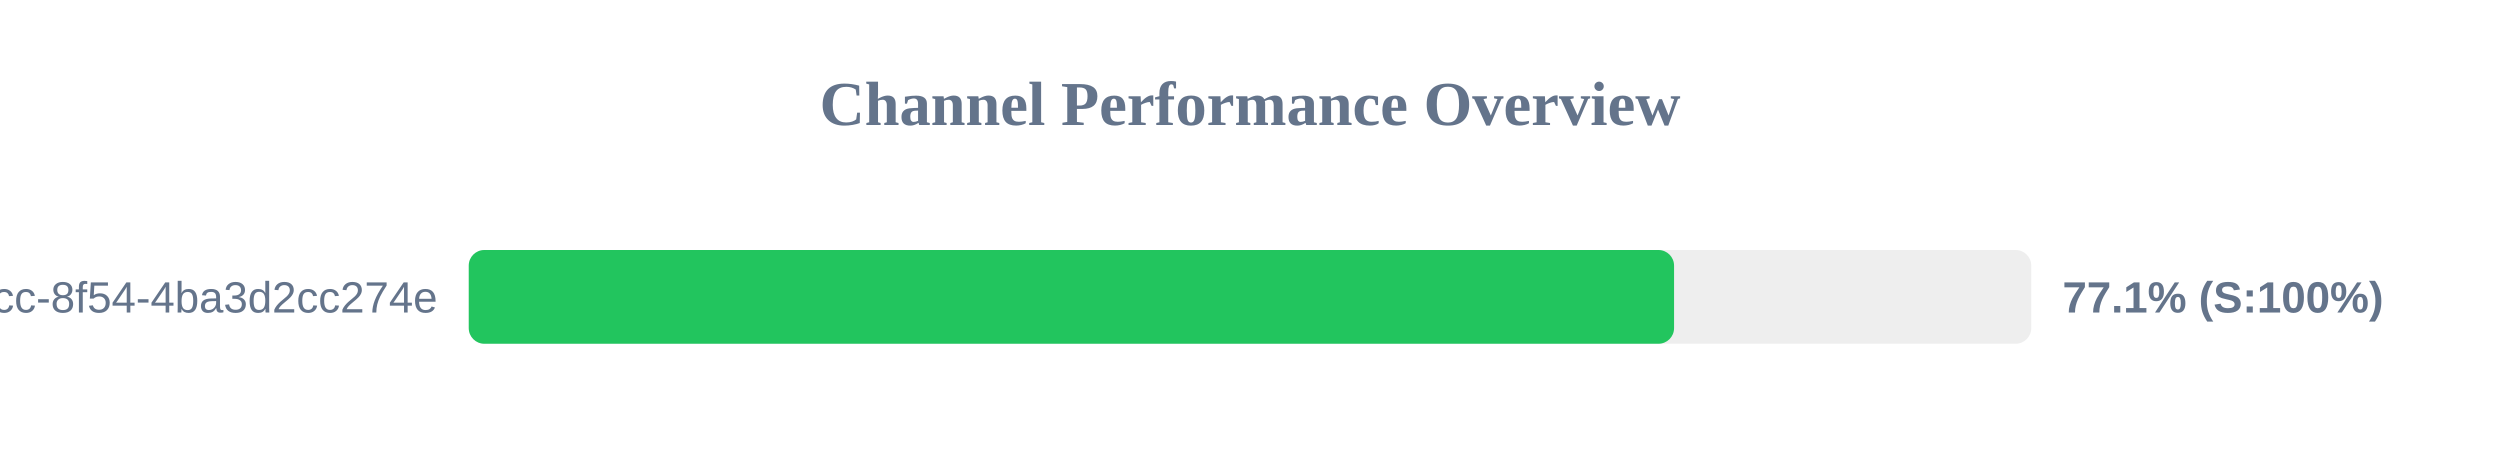
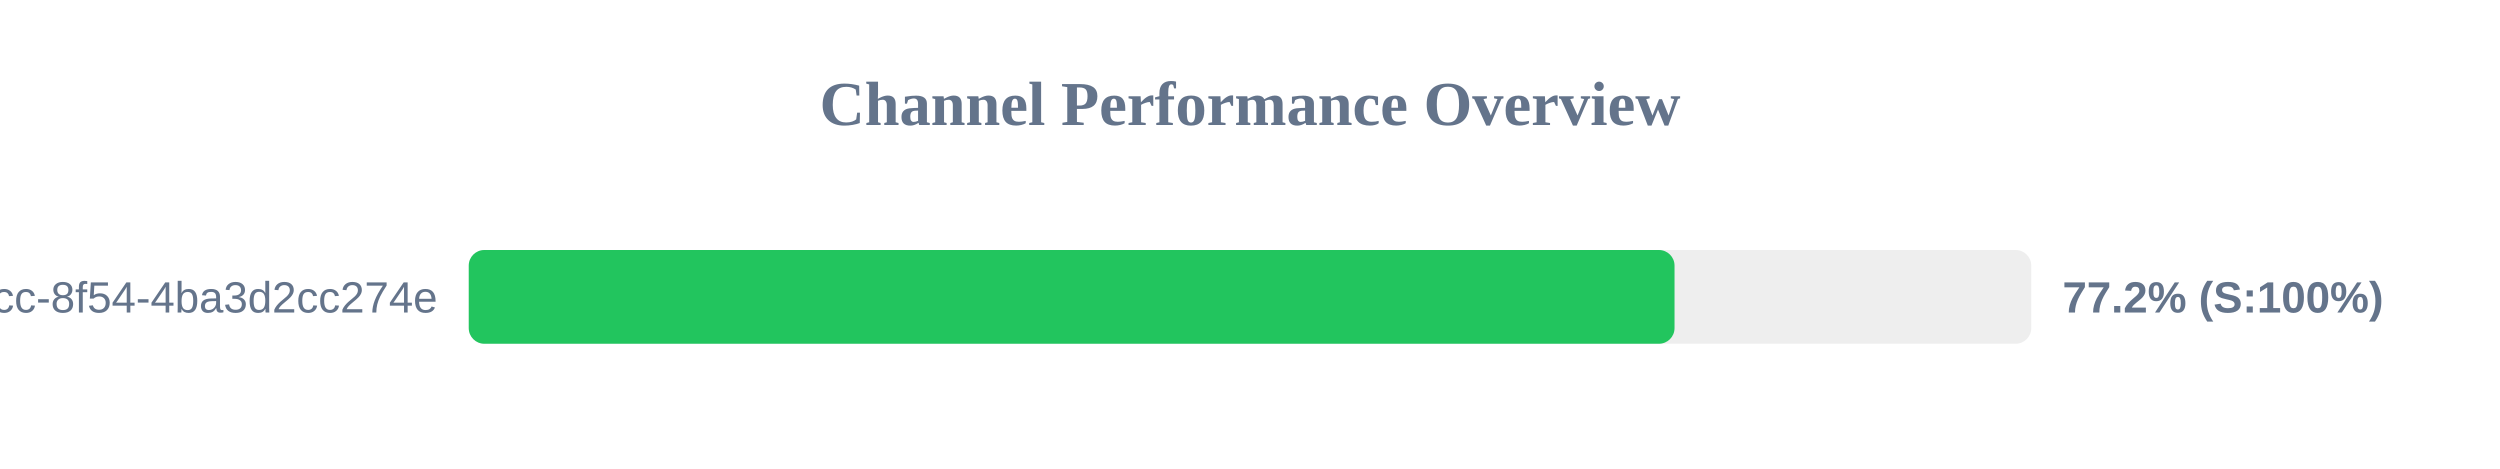
<svg xmlns="http://www.w3.org/2000/svg" width="800" height="150" version="1.1">
  <style>
        .row { font: 14px Arial; fill: #64748b; }
        .score { font: bold 14px Arial; fill: #64748b; }
    </style>
  <text x="400" y="40" text-anchor="middle" font-size="20px" font-weight="bold" fill="#64748b">Channel Performance Overview</text>
  <rect x="150" y="80" width="500" height="30" fill="#eee" rx="5" />
-   <rect x="150" y="80" width="385.7" height="30" fill="#22c55e" rx="5" />
+   <rect x="150" y="80" width="385.85" height="30" fill="#22c55e" rx="5" />
  <text x="140" y="100" text-anchor="end" class="row">?uuid=45cc0b3a-0adb-4dcc-8f54-4ba3d2cc274e</text>
-   <text x="660" y="100" text-anchor="start" class="score">77.1% (S:100%)</text>
+   <text x="660" y="100" text-anchor="start" class="score">77.2% (S:100%)</text>
</svg>
